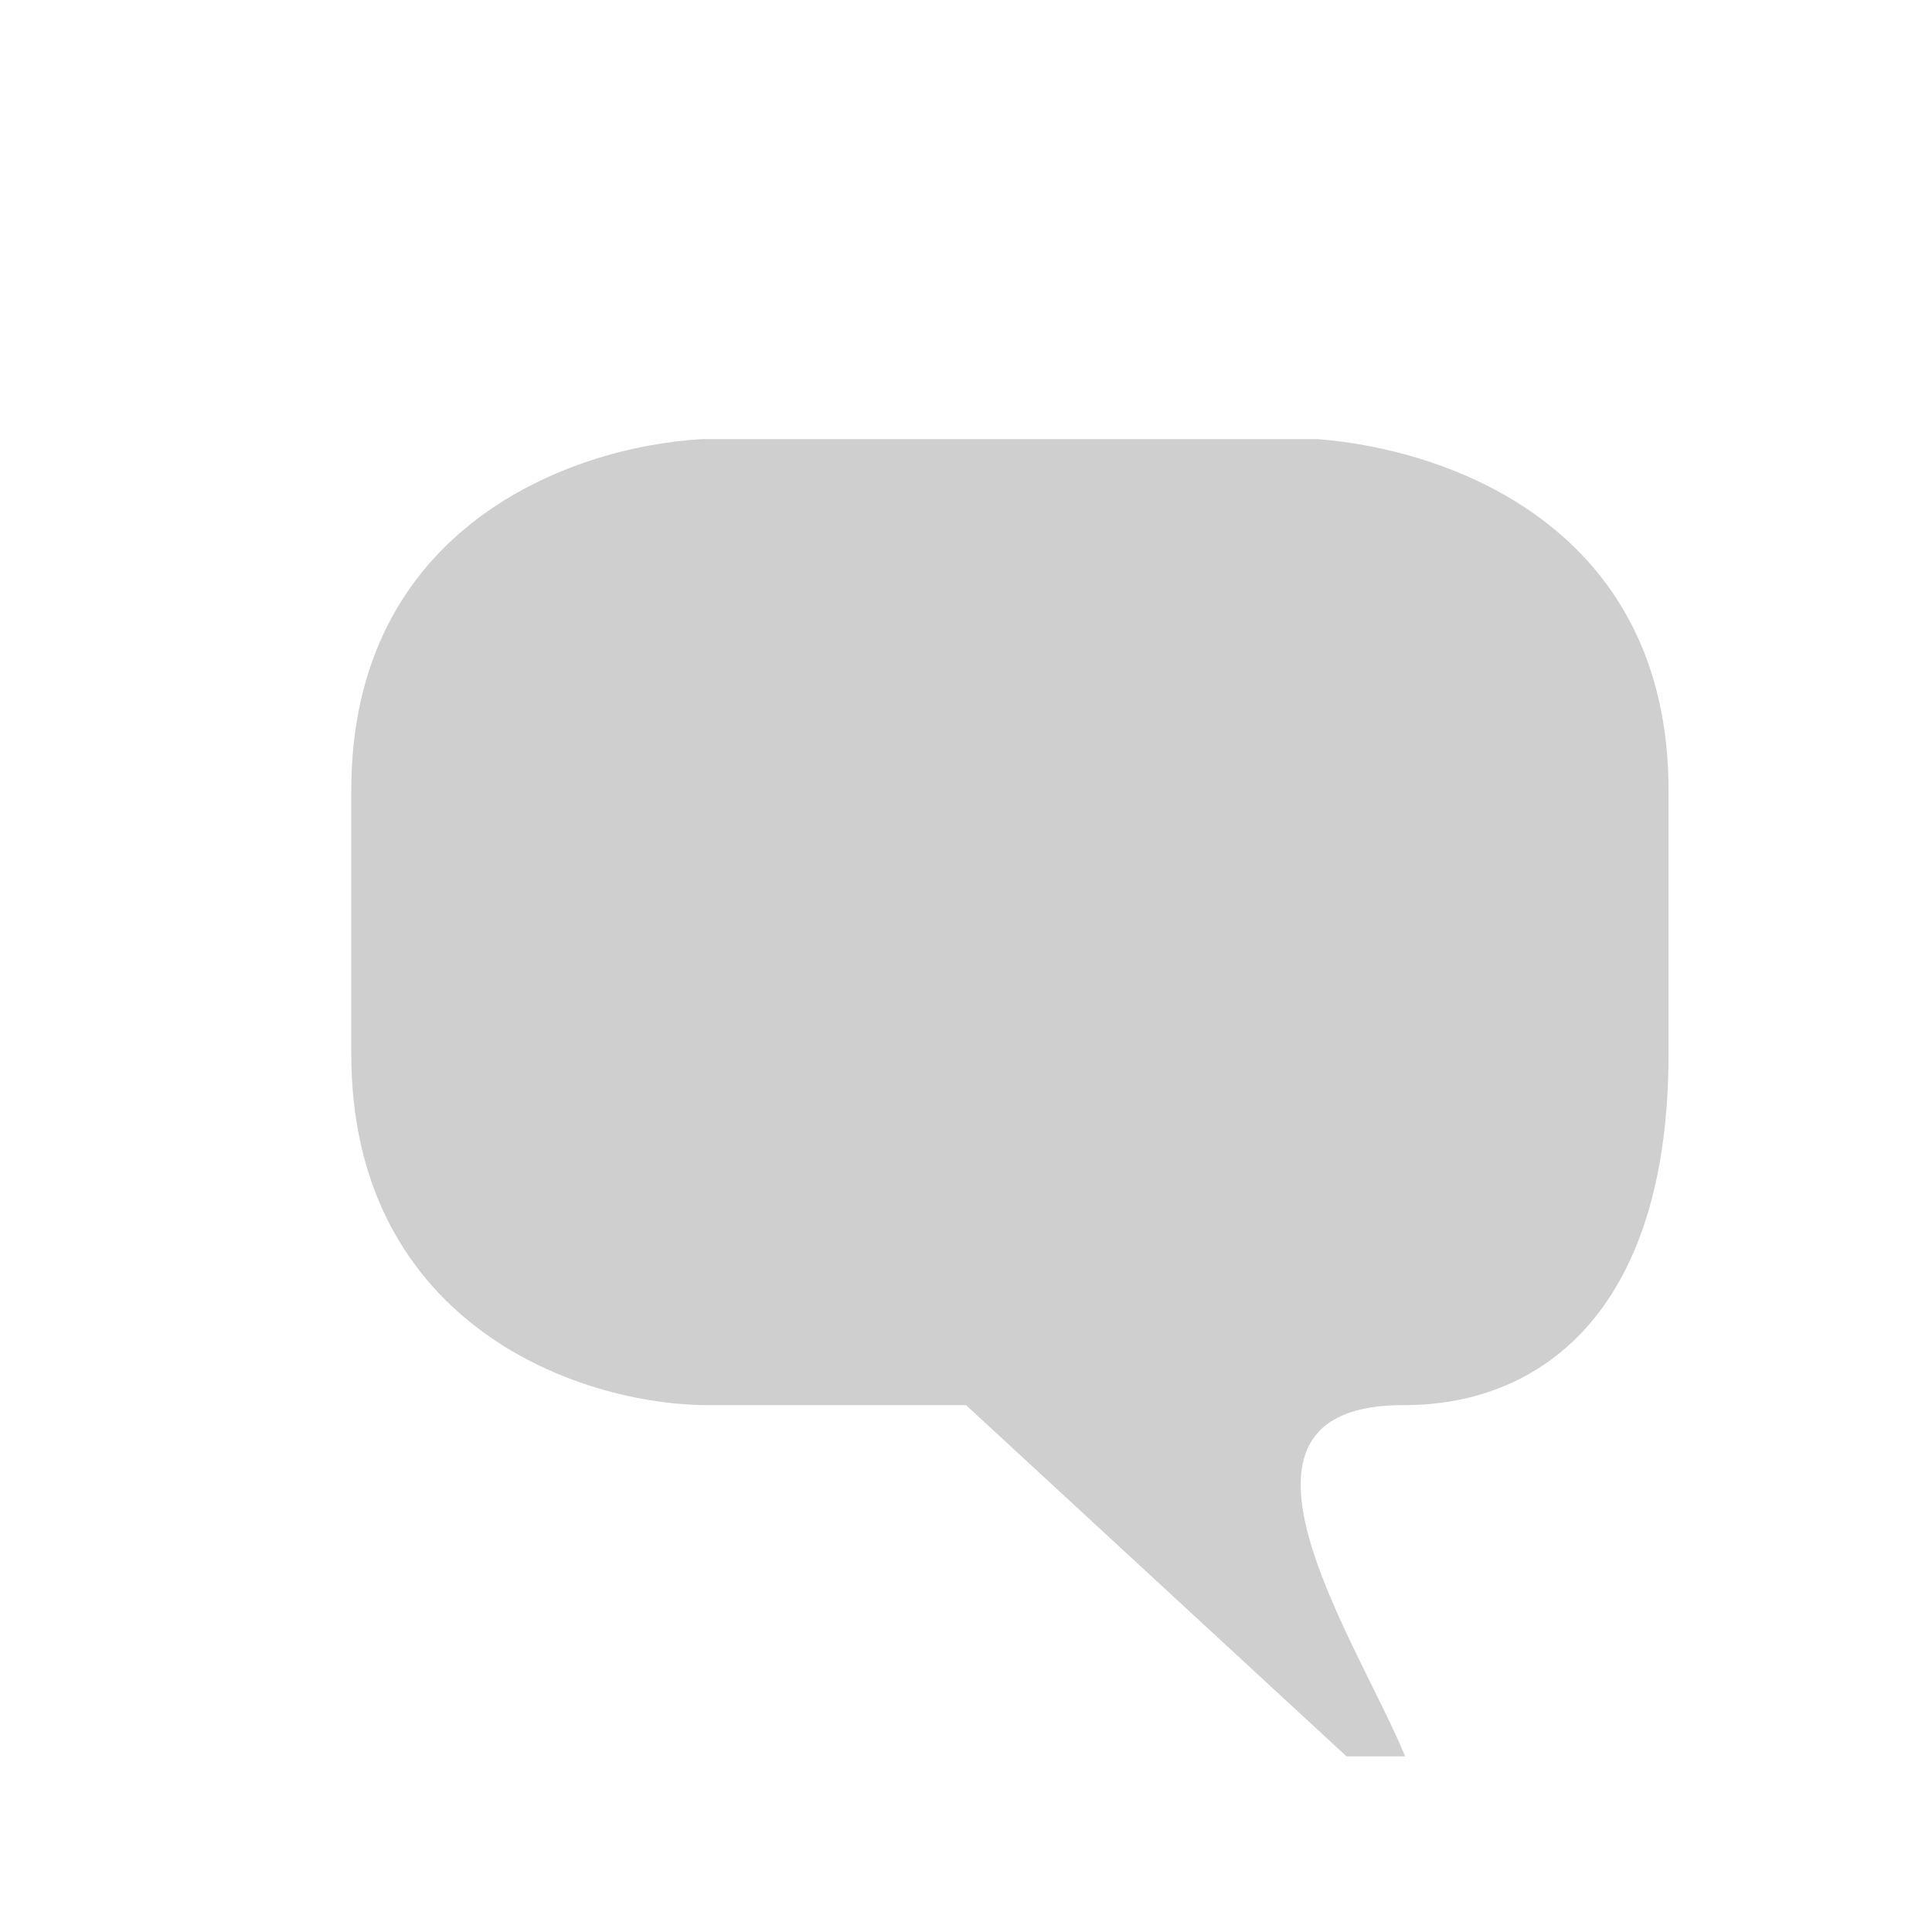
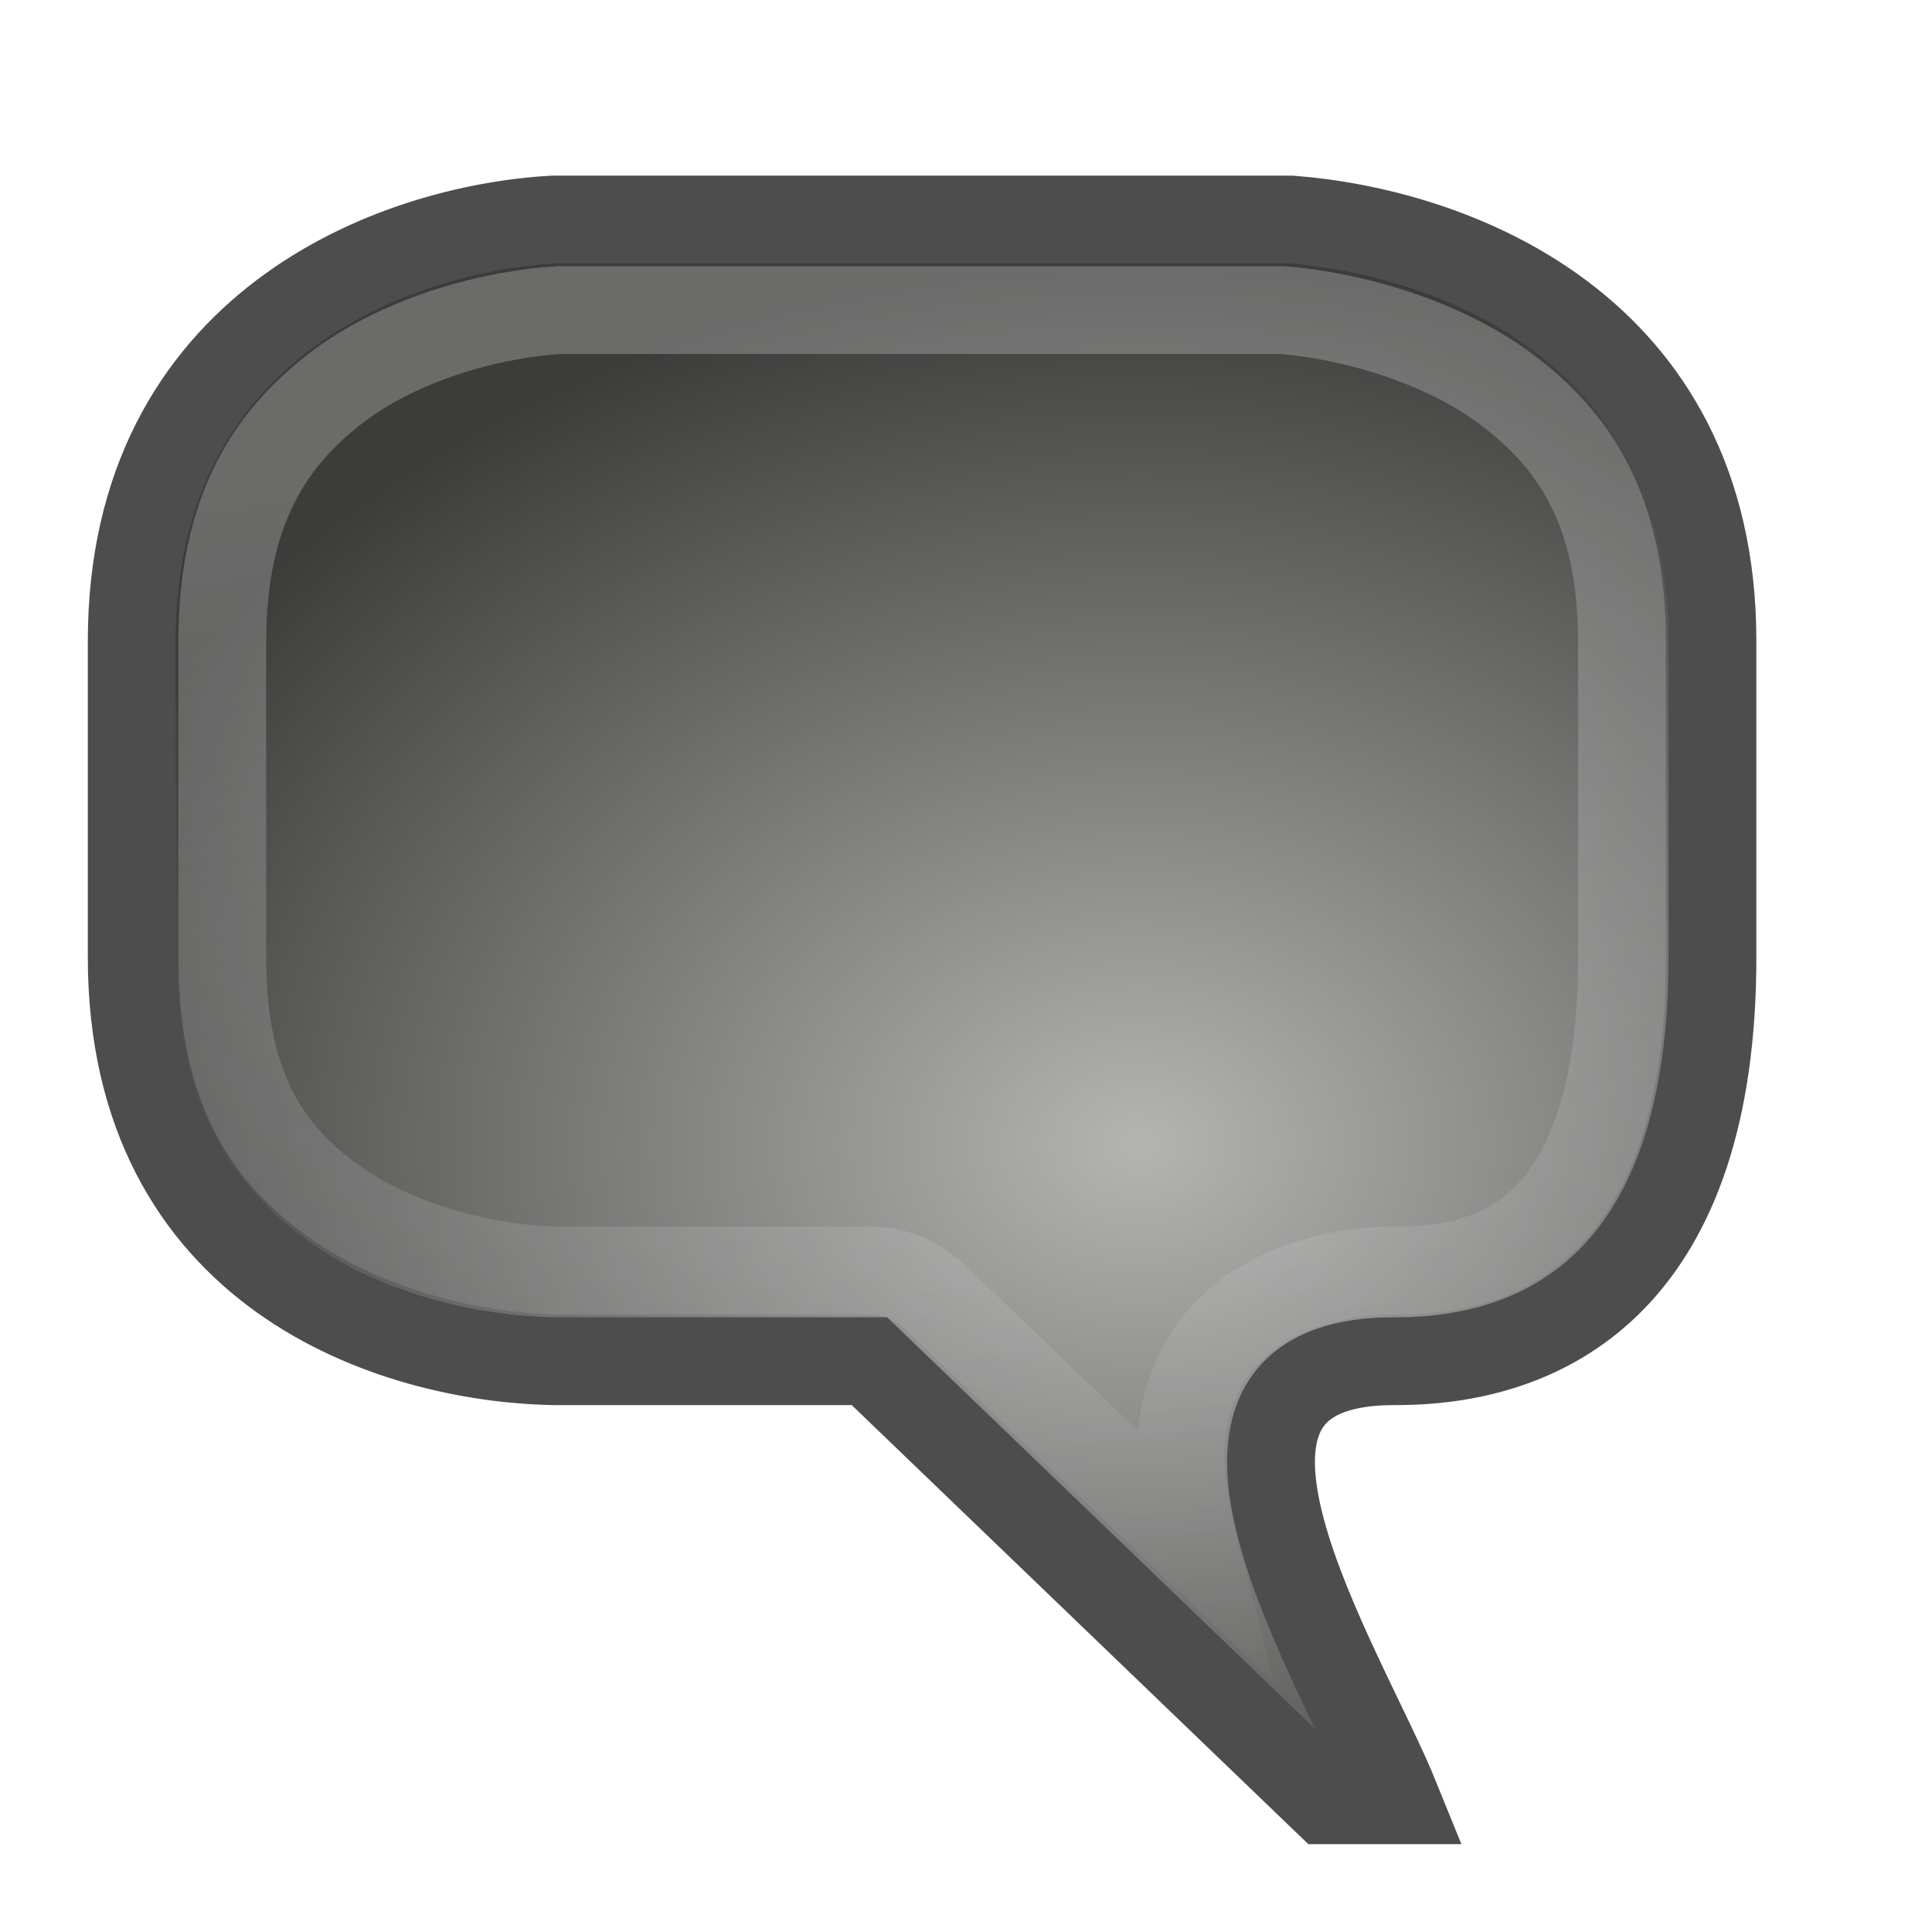
- <svg xmlns="http://www.w3.org/2000/svg" version="1.1" width="22" height="22" id="svg2816" style="display:inline">
-   <defs id="defs2818" />
-   <path d="M 8,16 C 6.472,15.969 4,15 4,12 L 4,9 C 4,6 6.5,5.083 8,5 l 7,0 c 1.5,0.115 4,1 4,4 l 0,3 c 0,3 -1.514,4 -3,4 -2.396,-0.014 -0.516,2.724 0,4 L 15.333,20 11,16 8,16 z" id="path2819" style="opacity:0.4;fill:#878787;fill-opacity:1;stroke:none" />
+ <svg xmlns="http://www.w3.org/2000/svg" xmlns:xlink="http://www.w3.org/1999/xlink" version="1.1" width="22" height="22" id="svg2816" style="display:inline">
+   <defs id="defs2818">
+     <linearGradient id="linearGradient3681">
+       <stop id="stop3683" style="stop-color:#ffffff;stop-opacity:1" offset="0" />
+       <stop id="stop3685" style="stop-color:#ffffff;stop-opacity:0" offset="1" />
+     </linearGradient>
+     <radialGradient cx="12.274" cy="12.891" r="9.5" fx="12.274" fy="12.891" id="radialGradient3671" xlink:href="#linearGradient3203" gradientUnits="userSpaceOnUse" gradientTransform="matrix(1.368421,2.1496916e-8,-1.653609e-8,1.052632,-3.827447,-0.5384487)" />
+     <linearGradient x1="9.051" y1="5.869" x2="11.285" y2="22.993" id="linearGradient3687" xlink:href="#linearGradient3681" gradientUnits="userSpaceOnUse" gradientTransform="translate(-1.03125,-0.96875)" />
+     <linearGradient id="linearGradient3203">
+       <stop id="stop3205" style="stop-color:#b4b5b3;stop-opacity:1" offset="0" />
+       <stop id="stop3207" style="stop-color:#3c3d3b;stop-opacity:1" offset="1" />
+     </linearGradient>
+   </defs>
+   <path d="M 6.3,15.5 C 4.467,15.463 1.5,14.5 1.5,10.9 l 0,-3.6 c 0,-3.6 3,-4.7 4.8,-4.8 l 8.4,0 C 16.5,2.637 19.5,3.7 19.5,7.3 l 0,3.6 c 0,3.6 -1.817,4.6 -3.6,4.6 -2.875,-0.017 -0.619,3.469 0,5 l -0.8,0 -5.2,-5 -3.6,0 z" id="path2819" style="fill:url(#radialGradient3671);fill-opacity:1;stroke:#4d4d4d;stroke-opacity:1" />
+   <path d="M 6.375,3.531 C 5.655,3.571 4.605,3.83 3.844,4.406 3.083,4.983 2.531,5.801 2.531,7.312 l 0,3.594 c 0,1.515 0.54,2.253 1.281,2.781 0.733,0.522 1.754,0.761 2.5,0.781 l 0.031,0 3.562,0 A 1.033,1.033 0 0 1 10.625,14.75 l 2.969,2.844 c -0.159,-0.621 -0.278,-1.325 0.094,-2.031 0.389,-0.739 1.292,-1.099 2.219,-1.094 0.7,0 1.276,-0.168 1.719,-0.625 0.442,-0.457 0.844,-1.311 0.844,-2.938 l 0,-3.594 c 0,-1.512 -0.551,-2.302 -1.312,-2.875 -0.762,-0.573 -1.823,-0.85 -2.562,-0.906 l -8.219,0 z" id="path3669" style="opacity:0.24;fill:none;stroke:url(#linearGradient3687);stroke-opacity:1" />
</svg>
